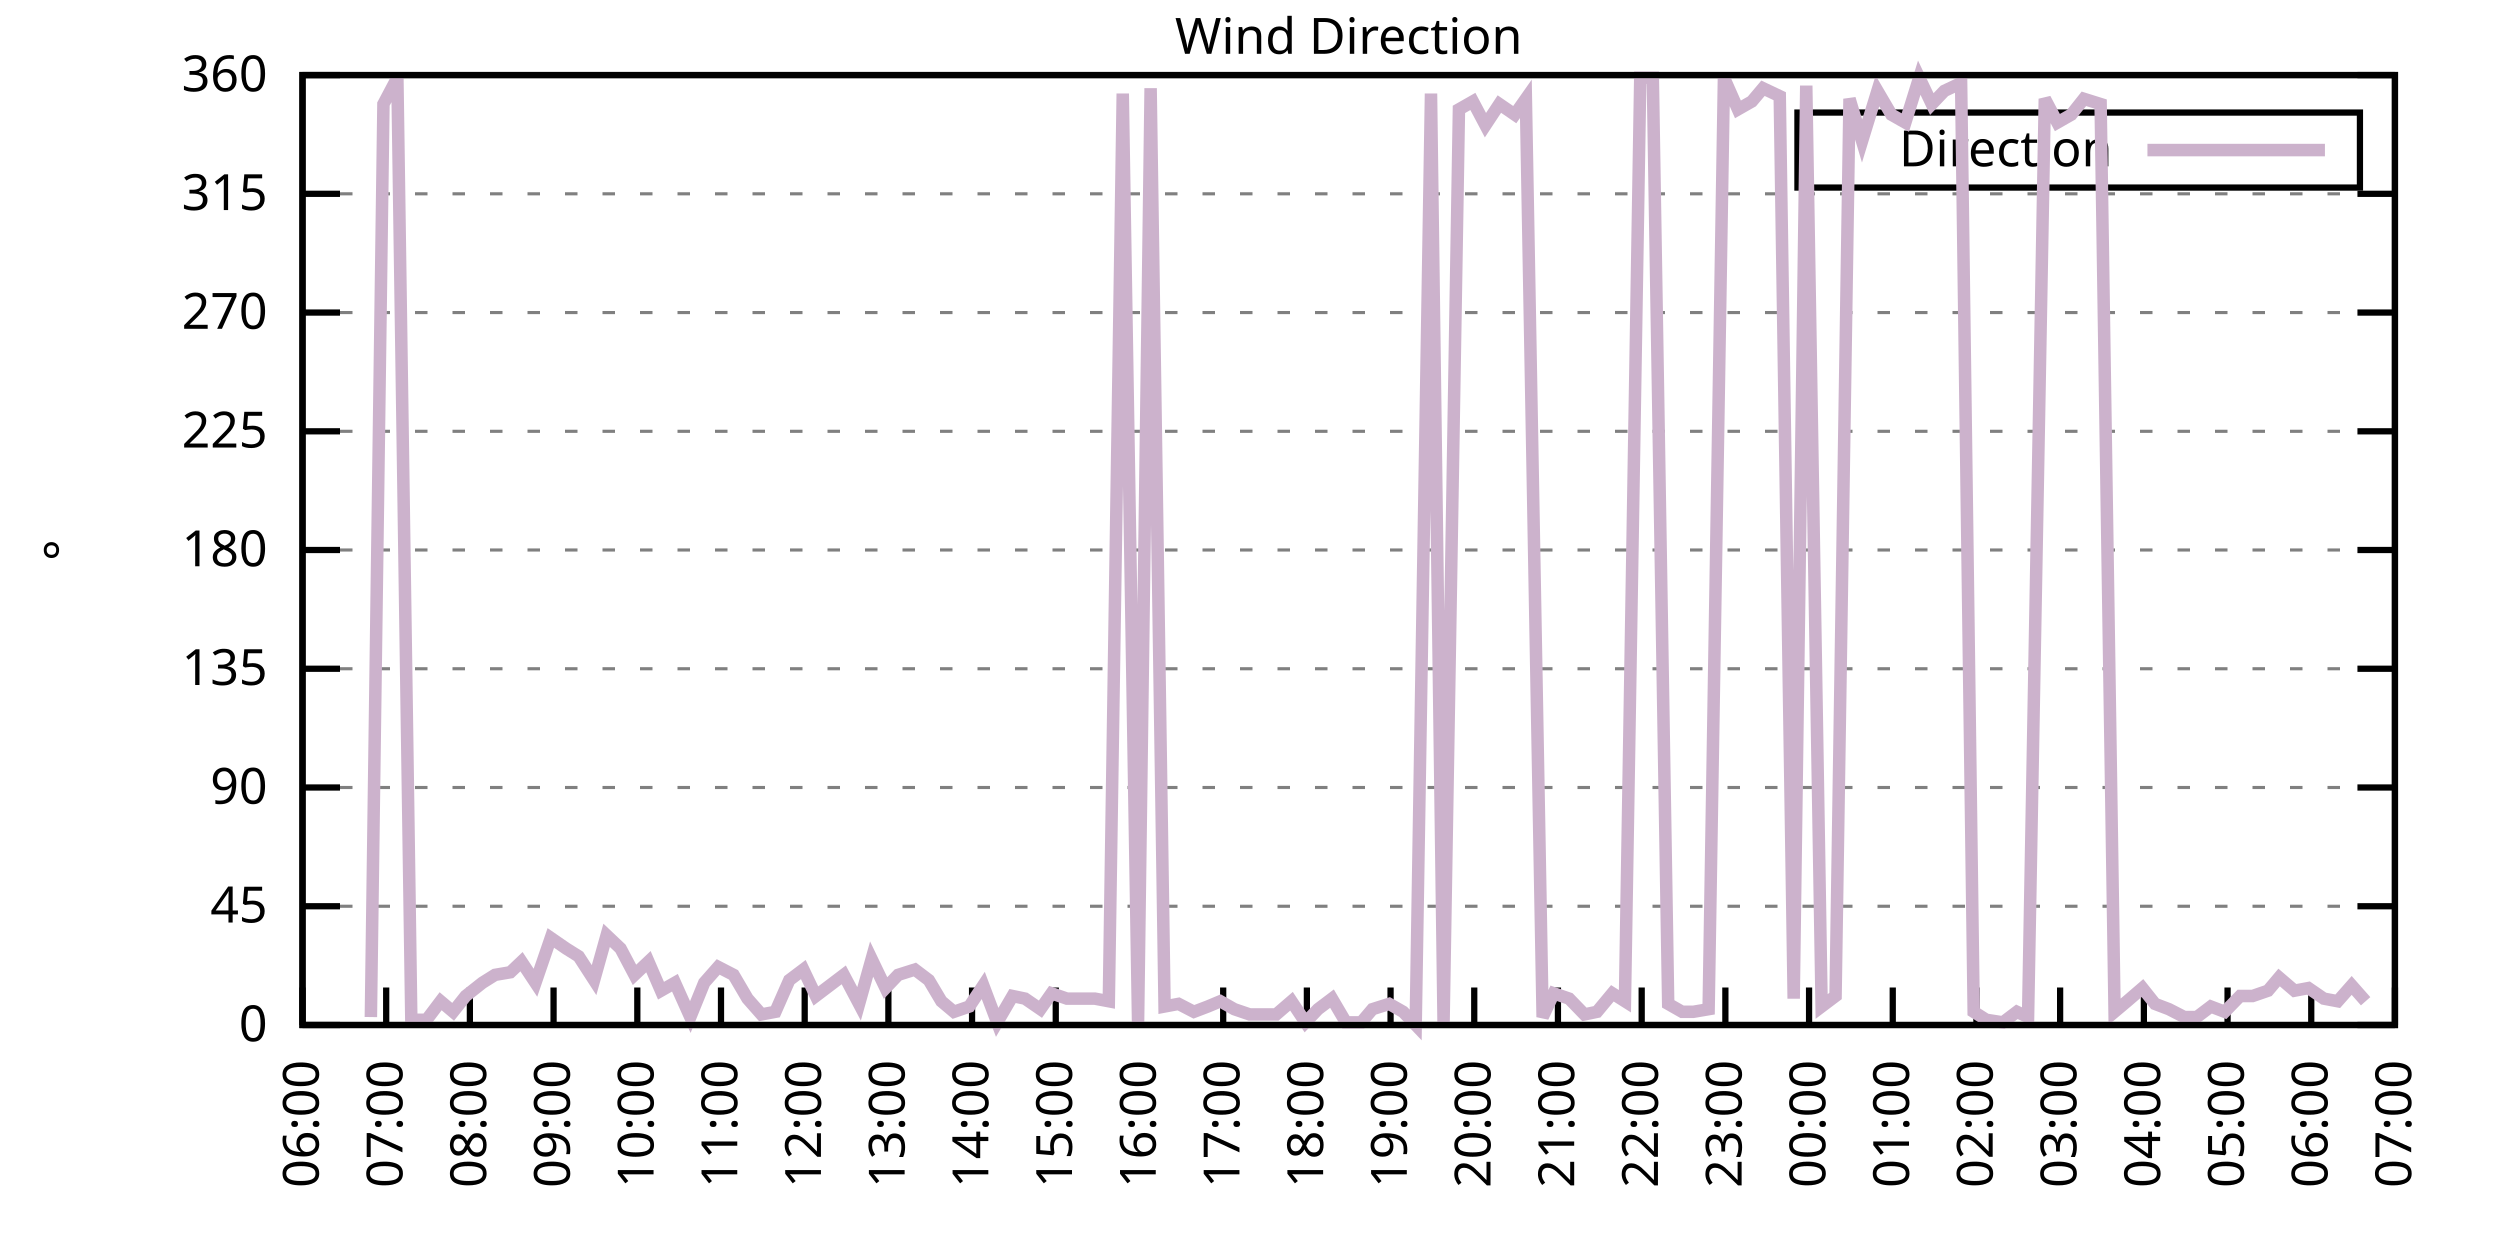
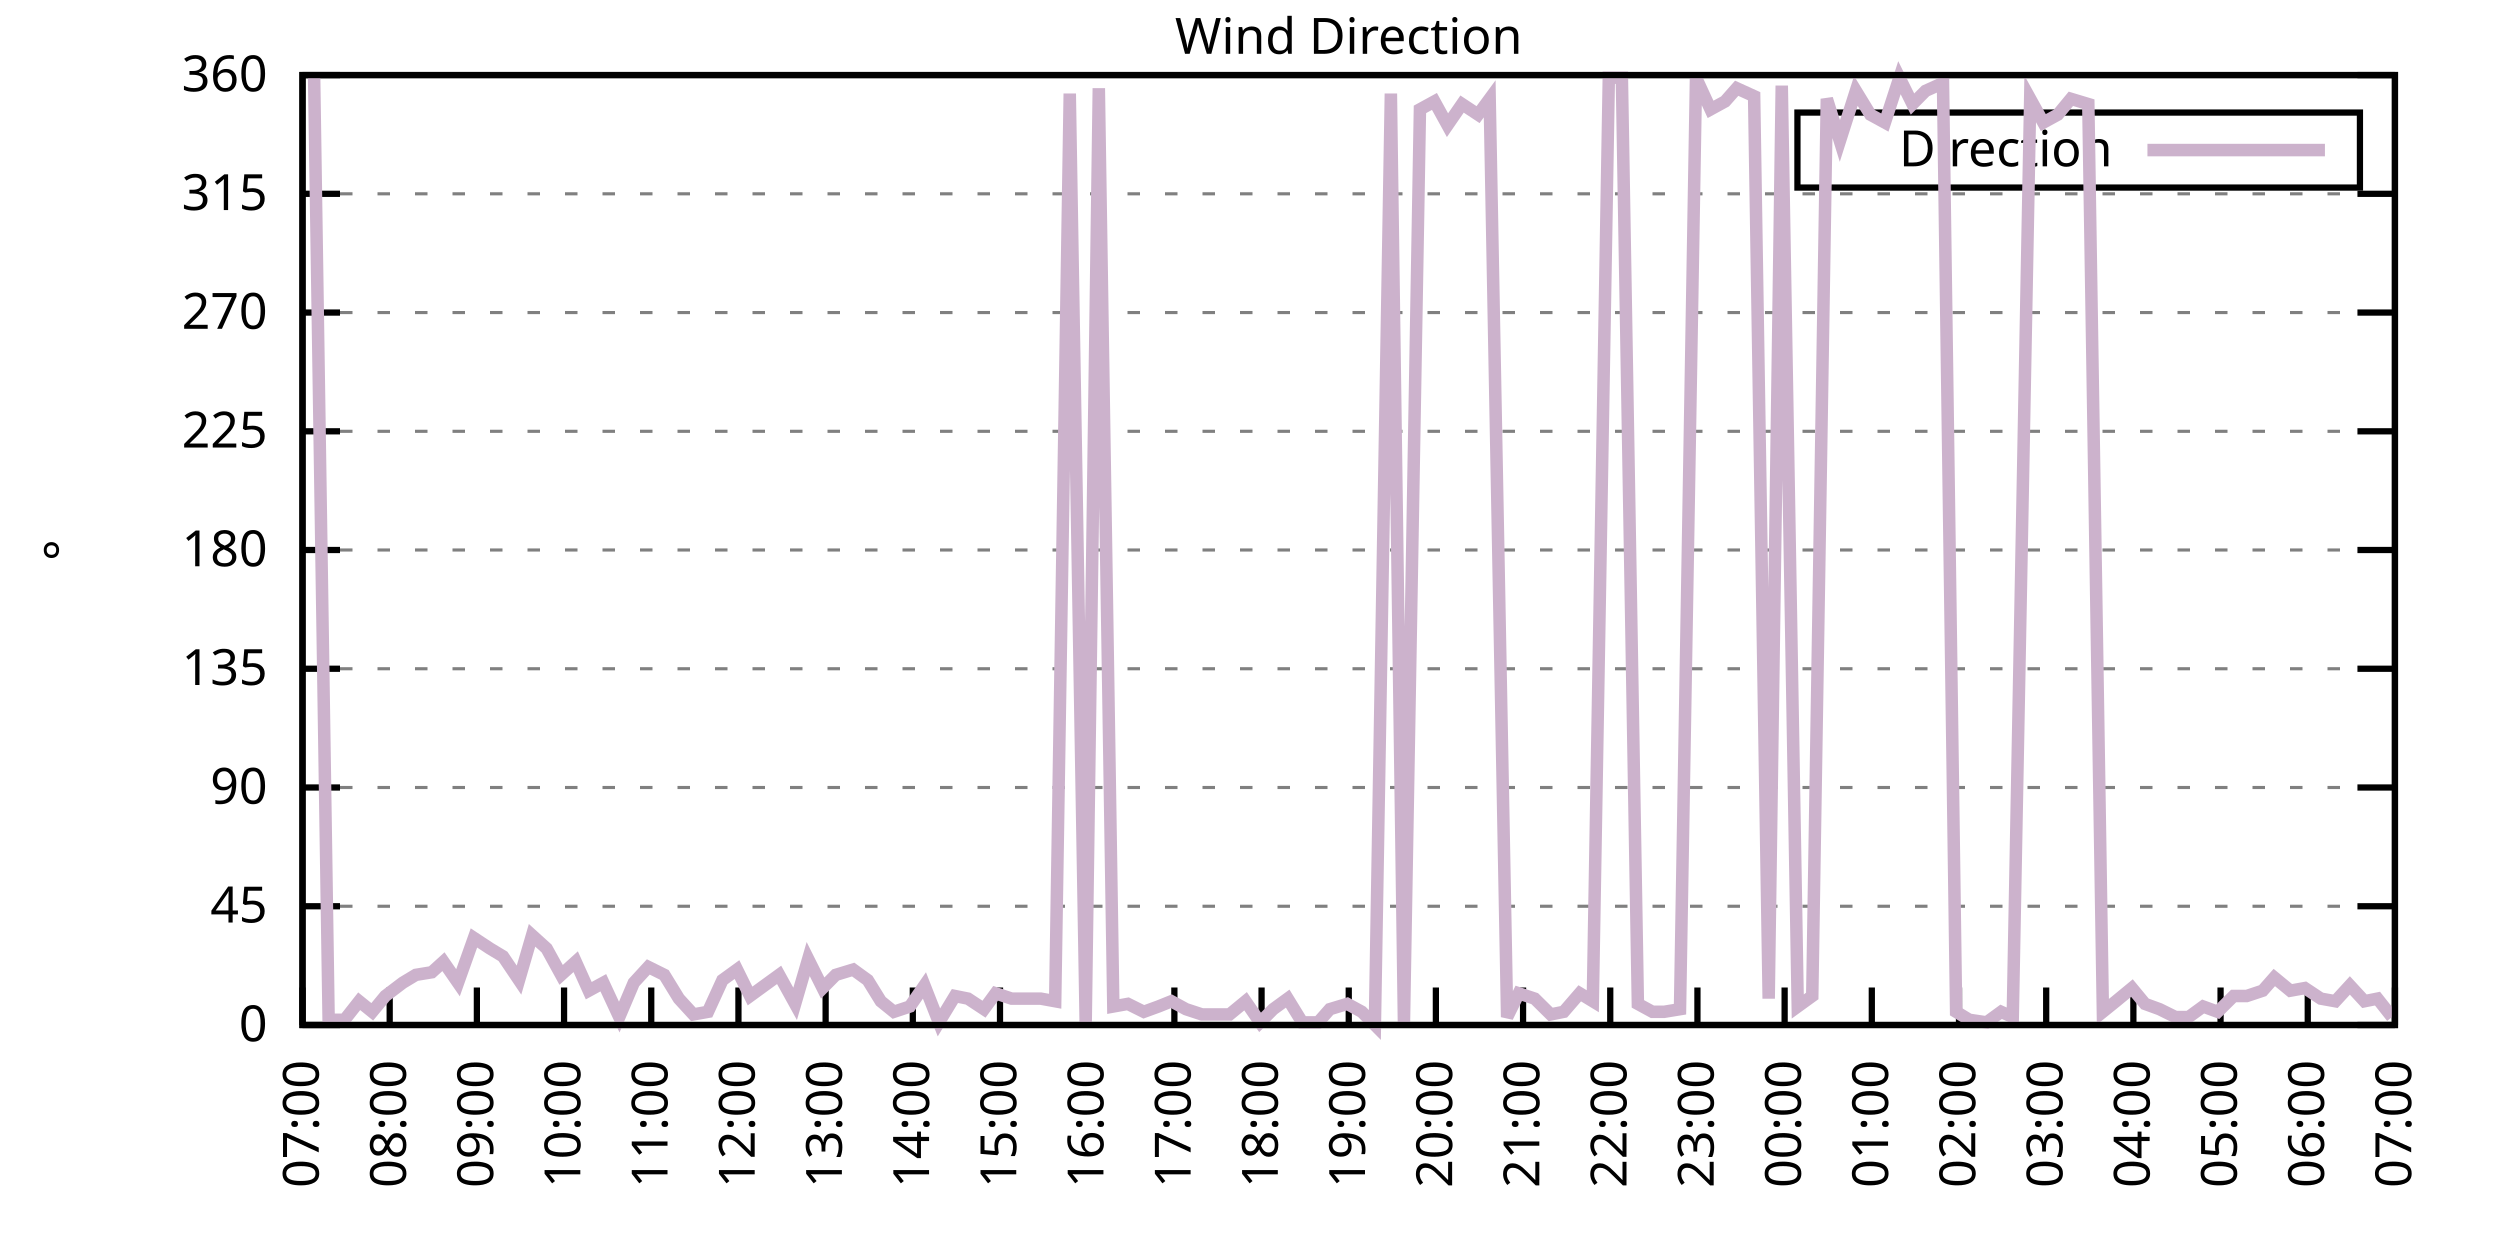
<svg xmlns="http://www.w3.org/2000/svg" xmlns:xlink="http://www.w3.org/1999/xlink" width="400" height="200" viewBox="0 0 400 200">
  <g id="gnuplot_canvas">
    <rect x="0" y="0" width="400" height="200" fill="none" />
    <defs>
      <circle id="gpDot" r="0.5" stroke-width="0.5" stroke="currentColor" />
      <path id="gpPt0" stroke-width="0.333" stroke="currentColor" d="M-1,0 h2 M0,-1 v2" />
      <path id="gpPt1" stroke-width="0.333" stroke="currentColor" d="M-1,-1 L1,1 M1,-1 L-1,1" />
      <path id="gpPt2" stroke-width="0.333" stroke="currentColor" d="M-1,0 L1,0 M0,-1 L0,1 M-1,-1 L1,1 M-1,1 L1,-1" />
      <rect id="gpPt3" stroke-width="0.333" stroke="currentColor" x="-1" y="-1" width="2" height="2" />
      <rect id="gpPt4" stroke-width="0.333" stroke="currentColor" fill="currentColor" x="-1" y="-1" width="2" height="2" />
      <circle id="gpPt5" stroke-width="0.333" stroke="currentColor" cx="0" cy="0" r="1" />
      <use xlink:href="#gpPt5" id="gpPt6" fill="currentColor" stroke="none" />
      <path id="gpPt7" stroke-width="0.333" stroke="currentColor" d="M0,-1.33 L-1.33,0.67 L1.33,0.67 z" />
      <use xlink:href="#gpPt7" id="gpPt8" fill="currentColor" stroke="none" />
      <use xlink:href="#gpPt7" id="gpPt9" stroke="currentColor" transform="rotate(180)" />
      <use xlink:href="#gpPt9" id="gpPt10" fill="currentColor" stroke="none" />
      <use xlink:href="#gpPt3" id="gpPt11" stroke="currentColor" transform="rotate(45)" />
      <use xlink:href="#gpPt11" id="gpPt12" fill="currentColor" stroke="none" />
      <path id="gpPt13" stroke-width="0.333" stroke="currentColor" d="M0,1.330 L1.265,0.411 L0.782,-1.067 L-0.782,-1.076 L-1.265,0.411 z" />
      <use xlink:href="#gpPt13" id="gpPt14" fill="currentColor" stroke="none" />
      <filter id="textbox" filterUnits="objectBoundingBox" x="0" y="0" height="1" width="1">
        <feFlood flood-color="white" flood-opacity="1" result="bgnd" />
        <feComposite in="SourceGraphic" in2="bgnd" operator="atop" />
      </filter>
      <filter id="greybox" filterUnits="objectBoundingBox" x="0" y="0" height="1" width="1">
        <feFlood flood-color="lightgrey" flood-opacity="1" result="grey" />
        <feComposite in="SourceGraphic" in2="grey" operator="atop" />
      </filter>
    </defs>
    <g fill="none" color="white" stroke="currentColor" stroke-width="1.00" stroke-linecap="butt" stroke-linejoin="miter">
</g>
    <g fill="none" color="black" stroke="currentColor" stroke-width="1.00" stroke-linecap="butt" stroke-linejoin="miter">
      <g stroke="none" shape-rendering="crispEdges">
        <polygon fill="rgb(255, 255, 255)" points="48.40,164.00 383.18,164.00 383.18,12.02 48.40,12.02 " />
      </g>
    </g>
    <g fill="none" color="black" stroke="currentColor" stroke-width="1.00" stroke-linecap="butt" stroke-linejoin="miter">
</g>
    <g fill="none" color="black" stroke="black" stroke-width="0.50" stroke-linecap="butt" stroke-linejoin="miter">
</g>
    <g fill="none" color="gray" stroke="currentColor" stroke-width="0.50" stroke-linecap="butt" stroke-linejoin="miter">
      <path stroke="gray" stroke-dasharray="2,4" class="gridline" d="M48.40,164.00 L383.19,164.00  " />
    </g>
    <g fill="none" color="gray" stroke="gray" stroke-width="1.00" stroke-linecap="butt" stroke-linejoin="miter">
</g>
    <g fill="none" color="black" stroke="currentColor" stroke-width="1.00" stroke-linecap="butt" stroke-linejoin="miter">
      <path stroke="black" d="M48.40,164.00 L54.40,164.00 M383.19,164.00 L377.19,164.00  " />
      <g transform="translate(42.80,166.60)" stroke="none" fill="black" font-family="Sans" font-size="8.00" text-anchor="end">
        <text>
          <tspan font-family="Sans"> 0</tspan>
        </text>
      </g>
    </g>
    <g fill="none" color="black" stroke="currentColor" stroke-width="1.00" stroke-linecap="butt" stroke-linejoin="miter">
</g>
    <g fill="none" color="black" stroke="black" stroke-width="0.50" stroke-linecap="butt" stroke-linejoin="miter">
</g>
    <g fill="none" color="gray" stroke="currentColor" stroke-width="0.50" stroke-linecap="butt" stroke-linejoin="miter">
      <path stroke="gray" stroke-dasharray="2,4" class="gridline" d="M48.40,145.00 L383.19,145.00  " />
    </g>
    <g fill="none" color="gray" stroke="gray" stroke-width="1.00" stroke-linecap="butt" stroke-linejoin="miter">
</g>
    <g fill="none" color="black" stroke="currentColor" stroke-width="1.00" stroke-linecap="butt" stroke-linejoin="miter">
      <path stroke="black" d="M48.40,145.00 L54.40,145.00 M383.19,145.00 L377.19,145.00  " />
      <g transform="translate(42.80,147.60)" stroke="none" fill="black" font-family="Sans" font-size="8.00" text-anchor="end">
        <text>
          <tspan font-family="Sans"> 45</tspan>
        </text>
      </g>
    </g>
    <g fill="none" color="black" stroke="currentColor" stroke-width="1.00" stroke-linecap="butt" stroke-linejoin="miter">
</g>
    <g fill="none" color="black" stroke="black" stroke-width="0.50" stroke-linecap="butt" stroke-linejoin="miter">
</g>
    <g fill="none" color="gray" stroke="currentColor" stroke-width="0.50" stroke-linecap="butt" stroke-linejoin="miter">
      <path stroke="gray" stroke-dasharray="2,4" class="gridline" d="M48.40,126.00 L383.19,126.00  " />
    </g>
    <g fill="none" color="gray" stroke="gray" stroke-width="1.00" stroke-linecap="butt" stroke-linejoin="miter">
</g>
    <g fill="none" color="black" stroke="currentColor" stroke-width="1.00" stroke-linecap="butt" stroke-linejoin="miter">
      <path stroke="black" d="M48.40,126.00 L54.40,126.00 M383.19,126.00 L377.19,126.00  " />
      <g transform="translate(42.80,128.60)" stroke="none" fill="black" font-family="Sans" font-size="8.00" text-anchor="end">
        <text>
          <tspan font-family="Sans"> 90</tspan>
        </text>
      </g>
    </g>
    <g fill="none" color="black" stroke="currentColor" stroke-width="1.00" stroke-linecap="butt" stroke-linejoin="miter">
</g>
    <g fill="none" color="black" stroke="black" stroke-width="0.50" stroke-linecap="butt" stroke-linejoin="miter">
</g>
    <g fill="none" color="gray" stroke="currentColor" stroke-width="0.50" stroke-linecap="butt" stroke-linejoin="miter">
      <path stroke="gray" stroke-dasharray="2,4" class="gridline" d="M48.40,107.00 L383.19,107.00  " />
    </g>
    <g fill="none" color="gray" stroke="gray" stroke-width="1.00" stroke-linecap="butt" stroke-linejoin="miter">
</g>
    <g fill="none" color="black" stroke="currentColor" stroke-width="1.00" stroke-linecap="butt" stroke-linejoin="miter">
      <path stroke="black" d="M48.40,107.00 L54.40,107.00 M383.19,107.00 L377.19,107.00  " />
      <g transform="translate(42.80,109.60)" stroke="none" fill="black" font-family="Sans" font-size="8.00" text-anchor="end">
        <text>
          <tspan font-family="Sans"> 135</tspan>
        </text>
      </g>
    </g>
    <g fill="none" color="black" stroke="currentColor" stroke-width="1.00" stroke-linecap="butt" stroke-linejoin="miter">
</g>
    <g fill="none" color="black" stroke="black" stroke-width="0.50" stroke-linecap="butt" stroke-linejoin="miter">
</g>
    <g fill="none" color="gray" stroke="currentColor" stroke-width="0.50" stroke-linecap="butt" stroke-linejoin="miter">
      <path stroke="gray" stroke-dasharray="2,4" class="gridline" d="M48.40,88.00 L383.19,88.00  " />
    </g>
    <g fill="none" color="gray" stroke="gray" stroke-width="1.00" stroke-linecap="butt" stroke-linejoin="miter">
</g>
    <g fill="none" color="black" stroke="currentColor" stroke-width="1.00" stroke-linecap="butt" stroke-linejoin="miter">
      <path stroke="black" d="M48.40,88.00 L54.40,88.00 M383.19,88.00 L377.19,88.00  " />
      <g transform="translate(42.80,90.60)" stroke="none" fill="black" font-family="Sans" font-size="8.00" text-anchor="end">
        <text>
          <tspan font-family="Sans"> 180</tspan>
        </text>
      </g>
    </g>
    <g fill="none" color="black" stroke="currentColor" stroke-width="1.00" stroke-linecap="butt" stroke-linejoin="miter">
</g>
    <g fill="none" color="black" stroke="black" stroke-width="0.50" stroke-linecap="butt" stroke-linejoin="miter">
</g>
    <g fill="none" color="gray" stroke="currentColor" stroke-width="0.50" stroke-linecap="butt" stroke-linejoin="miter">
      <path stroke="gray" stroke-dasharray="2,4" class="gridline" d="M48.40,69.01 L383.19,69.01  " />
    </g>
    <g fill="none" color="gray" stroke="gray" stroke-width="1.00" stroke-linecap="butt" stroke-linejoin="miter">
</g>
    <g fill="none" color="black" stroke="currentColor" stroke-width="1.00" stroke-linecap="butt" stroke-linejoin="miter">
      <path stroke="black" d="M48.40,69.01 L54.40,69.01 M383.19,69.01 L377.19,69.01  " />
      <g transform="translate(42.80,71.61)" stroke="none" fill="black" font-family="Sans" font-size="8.00" text-anchor="end">
        <text>
          <tspan font-family="Sans"> 225</tspan>
        </text>
      </g>
    </g>
    <g fill="none" color="black" stroke="currentColor" stroke-width="1.00" stroke-linecap="butt" stroke-linejoin="miter">
</g>
    <g fill="none" color="black" stroke="black" stroke-width="0.50" stroke-linecap="butt" stroke-linejoin="miter">
</g>
    <g fill="none" color="gray" stroke="currentColor" stroke-width="0.50" stroke-linecap="butt" stroke-linejoin="miter">
      <path stroke="gray" stroke-dasharray="2,4" class="gridline" d="M48.40,50.01 L383.19,50.01  " />
    </g>
    <g fill="none" color="gray" stroke="gray" stroke-width="1.00" stroke-linecap="butt" stroke-linejoin="miter">
</g>
    <g fill="none" color="black" stroke="currentColor" stroke-width="1.00" stroke-linecap="butt" stroke-linejoin="miter">
      <path stroke="black" d="M48.40,50.01 L54.40,50.01 M383.19,50.01 L377.19,50.01  " />
      <g transform="translate(42.80,52.61)" stroke="none" fill="black" font-family="Sans" font-size="8.00" text-anchor="end">
        <text>
          <tspan font-family="Sans"> 270</tspan>
        </text>
      </g>
    </g>
    <g fill="none" color="black" stroke="currentColor" stroke-width="1.00" stroke-linecap="butt" stroke-linejoin="miter">
</g>
    <g fill="none" color="black" stroke="black" stroke-width="0.50" stroke-linecap="butt" stroke-linejoin="miter">
</g>
    <g fill="none" color="gray" stroke="currentColor" stroke-width="0.50" stroke-linecap="butt" stroke-linejoin="miter">
      <path stroke="gray" stroke-dasharray="2,4" class="gridline" d="M48.40,31.01 L383.19,31.01  " />
    </g>
    <g fill="none" color="gray" stroke="gray" stroke-width="1.00" stroke-linecap="butt" stroke-linejoin="miter">
</g>
    <g fill="none" color="black" stroke="currentColor" stroke-width="1.00" stroke-linecap="butt" stroke-linejoin="miter">
      <path stroke="black" d="M48.40,31.01 L54.40,31.01 M383.19,31.01 L377.19,31.01  " />
      <g transform="translate(42.80,33.61)" stroke="none" fill="black" font-family="Sans" font-size="8.00" text-anchor="end">
        <text>
          <tspan font-family="Sans"> 315</tspan>
        </text>
      </g>
    </g>
    <g fill="none" color="black" stroke="currentColor" stroke-width="1.00" stroke-linecap="butt" stroke-linejoin="miter">
</g>
    <g fill="none" color="black" stroke="black" stroke-width="0.50" stroke-linecap="butt" stroke-linejoin="miter">
</g>
    <g fill="none" color="gray" stroke="currentColor" stroke-width="0.50" stroke-linecap="butt" stroke-linejoin="miter">
      <path stroke="gray" stroke-dasharray="2,4" class="gridline" d="M48.40,12.01 L383.19,12.01  " />
    </g>
    <g fill="none" color="gray" stroke="gray" stroke-width="1.00" stroke-linecap="butt" stroke-linejoin="miter">
</g>
    <g fill="none" color="black" stroke="currentColor" stroke-width="1.00" stroke-linecap="butt" stroke-linejoin="miter">
      <path stroke="black" d="M48.40,12.01 L54.40,12.01 M383.19,12.01 L377.19,12.01  " />
      <g transform="translate(42.80,14.61)" stroke="none" fill="black" font-family="Sans" font-size="8.00" text-anchor="end">
        <text>
          <tspan font-family="Sans"> 360</tspan>
        </text>
      </g>
    </g>
    <g fill="none" color="black" stroke="currentColor" stroke-width="1.00" stroke-linecap="butt" stroke-linejoin="miter">
      <path stroke="black" d="M48.40,164.00 L48.40,158.00  " />
      <g transform="translate(51.00,169.60) rotate(270.00)" stroke="none" fill="black" font-family="Sans" font-size="8.00" text-anchor="end">
        <text>
-           <tspan font-family="Sans">06:00</tspan>
-         </text>
-       </g>
-     </g>
-     <g fill="none" color="black" stroke="currentColor" stroke-width="1.00" stroke-linecap="butt" stroke-linejoin="miter">
-       <path stroke="black" d="M61.79,164.00 L61.79,158.00  " />
-       <g transform="translate(64.39,169.60) rotate(270.00)" stroke="none" fill="black" font-family="Sans" font-size="8.00" text-anchor="end">
-         <text>
          <tspan font-family="Sans">07:00</tspan>
        </text>
      </g>
    </g>
    <g fill="none" color="black" stroke="currentColor" stroke-width="1.00" stroke-linecap="butt" stroke-linejoin="miter">
-       <path stroke="black" d="M75.18,164.00 L75.18,158.00  " />
-       <g transform="translate(77.78,169.60) rotate(270.00)" stroke="none" fill="black" font-family="Sans" font-size="8.00" text-anchor="end">
+       <path stroke="black" d="M62.35,164.00 L62.35,158.00  " />
+       <g transform="translate(64.95,169.60) rotate(270.00)" stroke="none" fill="black" font-family="Sans" font-size="8.00" text-anchor="end">
        <text>
          <tspan font-family="Sans">08:00</tspan>
        </text>
      </g>
    </g>
    <g fill="none" color="black" stroke="currentColor" stroke-width="1.00" stroke-linecap="butt" stroke-linejoin="miter">
-       <path stroke="black" d="M88.57,164.00 L88.57,158.00  " />
-       <g transform="translate(91.17,169.60) rotate(270.00)" stroke="none" fill="black" font-family="Sans" font-size="8.00" text-anchor="end">
+       <path stroke="black" d="M76.30,164.00 L76.30,158.00  " />
+       <g transform="translate(78.90,169.60) rotate(270.00)" stroke="none" fill="black" font-family="Sans" font-size="8.00" text-anchor="end">
        <text>
          <tspan font-family="Sans">09:00</tspan>
        </text>
      </g>
    </g>
    <g fill="none" color="black" stroke="currentColor" stroke-width="1.00" stroke-linecap="butt" stroke-linejoin="miter">
-       <path stroke="black" d="M101.97,164.00 L101.97,158.00  " />
-       <g transform="translate(104.57,169.60) rotate(270.00)" stroke="none" fill="black" font-family="Sans" font-size="8.00" text-anchor="end">
+       <path stroke="black" d="M90.25,164.00 L90.25,158.00  " />
+       <g transform="translate(92.85,169.60) rotate(270.00)" stroke="none" fill="black" font-family="Sans" font-size="8.00" text-anchor="end">
        <text>
          <tspan font-family="Sans">10:00</tspan>
        </text>
      </g>
    </g>
    <g fill="none" color="black" stroke="currentColor" stroke-width="1.00" stroke-linecap="butt" stroke-linejoin="miter">
-       <path stroke="black" d="M115.36,164.00 L115.36,158.00  " />
-       <g transform="translate(117.96,169.60) rotate(270.00)" stroke="none" fill="black" font-family="Sans" font-size="8.00" text-anchor="end">
+       <path stroke="black" d="M104.20,164.00 L104.20,158.00  " />
+       <g transform="translate(106.80,169.60) rotate(270.00)" stroke="none" fill="black" font-family="Sans" font-size="8.00" text-anchor="end">
        <text>
          <tspan font-family="Sans">11:00</tspan>
        </text>
      </g>
    </g>
    <g fill="none" color="black" stroke="currentColor" stroke-width="1.00" stroke-linecap="butt" stroke-linejoin="miter">
-       <path stroke="black" d="M128.75,164.00 L128.75,158.00  " />
-       <g transform="translate(131.35,169.60) rotate(270.00)" stroke="none" fill="black" font-family="Sans" font-size="8.00" text-anchor="end">
+       <path stroke="black" d="M118.15,164.00 L118.15,158.00  " />
+       <g transform="translate(120.75,169.60) rotate(270.00)" stroke="none" fill="black" font-family="Sans" font-size="8.00" text-anchor="end">
        <text>
          <tspan font-family="Sans">12:00</tspan>
        </text>
      </g>
    </g>
    <g fill="none" color="black" stroke="currentColor" stroke-width="1.00" stroke-linecap="butt" stroke-linejoin="miter">
-       <path stroke="black" d="M142.14,164.00 L142.14,158.00  " />
-       <g transform="translate(144.74,169.60) rotate(270.00)" stroke="none" fill="black" font-family="Sans" font-size="8.00" text-anchor="end">
+       <path stroke="black" d="M132.10,164.00 L132.10,158.00  " />
+       <g transform="translate(134.70,169.60) rotate(270.00)" stroke="none" fill="black" font-family="Sans" font-size="8.00" text-anchor="end">
        <text>
          <tspan font-family="Sans">13:00</tspan>
        </text>
      </g>
    </g>
    <g fill="none" color="black" stroke="currentColor" stroke-width="1.00" stroke-linecap="butt" stroke-linejoin="miter">
-       <path stroke="black" d="M155.53,164.00 L155.53,158.00  " />
-       <g transform="translate(158.13,169.60) rotate(270.00)" stroke="none" fill="black" font-family="Sans" font-size="8.00" text-anchor="end">
+       <path stroke="black" d="M146.05,164.00 L146.05,158.00  " />
+       <g transform="translate(148.65,169.60) rotate(270.00)" stroke="none" fill="black" font-family="Sans" font-size="8.00" text-anchor="end">
        <text>
          <tspan font-family="Sans">14:00</tspan>
        </text>
      </g>
    </g>
    <g fill="none" color="black" stroke="currentColor" stroke-width="1.00" stroke-linecap="butt" stroke-linejoin="miter">
-       <path stroke="black" d="M168.92,164.00 L168.92,158.00  " />
-       <g transform="translate(171.52,169.60) rotate(270.00)" stroke="none" fill="black" font-family="Sans" font-size="8.00" text-anchor="end">
+       <path stroke="black" d="M160.00,164.00 L160.00,158.00  " />
+       <g transform="translate(162.60,169.60) rotate(270.00)" stroke="none" fill="black" font-family="Sans" font-size="8.00" text-anchor="end">
        <text>
          <tspan font-family="Sans">15:00</tspan>
        </text>
      </g>
    </g>
    <g fill="none" color="black" stroke="currentColor" stroke-width="1.00" stroke-linecap="butt" stroke-linejoin="miter">
-       <path stroke="black" d="M182.32,164.00 L182.32,158.00  " />
-       <g transform="translate(184.92,169.60) rotate(270.00)" stroke="none" fill="black" font-family="Sans" font-size="8.00" text-anchor="end">
+       <path stroke="black" d="M173.95,164.00 L173.95,158.00  " />
+       <g transform="translate(176.55,169.60) rotate(270.00)" stroke="none" fill="black" font-family="Sans" font-size="8.00" text-anchor="end">
        <text>
          <tspan font-family="Sans">16:00</tspan>
        </text>
      </g>
    </g>
    <g fill="none" color="black" stroke="currentColor" stroke-width="1.00" stroke-linecap="butt" stroke-linejoin="miter">
-       <path stroke="black" d="M195.71,164.00 L195.71,158.00  " />
-       <g transform="translate(198.31,169.60) rotate(270.00)" stroke="none" fill="black" font-family="Sans" font-size="8.00" text-anchor="end">
+       <path stroke="black" d="M187.90,164.00 L187.90,158.00  " />
+       <g transform="translate(190.50,169.60) rotate(270.00)" stroke="none" fill="black" font-family="Sans" font-size="8.00" text-anchor="end">
        <text>
          <tspan font-family="Sans">17:00</tspan>
        </text>
      </g>
    </g>
    <g fill="none" color="black" stroke="currentColor" stroke-width="1.00" stroke-linecap="butt" stroke-linejoin="miter">
-       <path stroke="black" d="M209.10,164.00 L209.10,158.00  " />
-       <g transform="translate(211.70,169.60) rotate(270.00)" stroke="none" fill="black" font-family="Sans" font-size="8.00" text-anchor="end">
+       <path stroke="black" d="M201.85,164.00 L201.85,158.00  " />
+       <g transform="translate(204.45,169.60) rotate(270.00)" stroke="none" fill="black" font-family="Sans" font-size="8.00" text-anchor="end">
        <text>
          <tspan font-family="Sans">18:00</tspan>
        </text>
      </g>
    </g>
    <g fill="none" color="black" stroke="currentColor" stroke-width="1.00" stroke-linecap="butt" stroke-linejoin="miter">
-       <path stroke="black" d="M222.49,164.00 L222.49,158.00  " />
-       <g transform="translate(225.09,169.60) rotate(270.00)" stroke="none" fill="black" font-family="Sans" font-size="8.00" text-anchor="end">
+       <path stroke="black" d="M215.80,164.00 L215.80,158.00  " />
+       <g transform="translate(218.40,169.60) rotate(270.00)" stroke="none" fill="black" font-family="Sans" font-size="8.00" text-anchor="end">
        <text>
          <tspan font-family="Sans">19:00</tspan>
        </text>
      </g>
    </g>
    <g fill="none" color="black" stroke="currentColor" stroke-width="1.00" stroke-linecap="butt" stroke-linejoin="miter">
-       <path stroke="black" d="M235.88,164.00 L235.88,158.00  " />
-       <g transform="translate(238.48,169.60) rotate(270.00)" stroke="none" fill="black" font-family="Sans" font-size="8.00" text-anchor="end">
+       <path stroke="black" d="M229.74,164.00 L229.74,158.00  " />
+       <g transform="translate(232.34,169.60) rotate(270.00)" stroke="none" fill="black" font-family="Sans" font-size="8.00" text-anchor="end">
        <text>
          <tspan font-family="Sans">20:00</tspan>
        </text>
      </g>
    </g>
    <g fill="none" color="black" stroke="currentColor" stroke-width="1.00" stroke-linecap="butt" stroke-linejoin="miter">
-       <path stroke="black" d="M249.27,164.00 L249.27,158.00  " />
-       <g transform="translate(251.87,169.60) rotate(270.00)" stroke="none" fill="black" font-family="Sans" font-size="8.00" text-anchor="end">
+       <path stroke="black" d="M243.69,164.00 L243.69,158.00  " />
+       <g transform="translate(246.29,169.60) rotate(270.00)" stroke="none" fill="black" font-family="Sans" font-size="8.00" text-anchor="end">
        <text>
          <tspan font-family="Sans">21:00</tspan>
        </text>
      </g>
    </g>
    <g fill="none" color="black" stroke="currentColor" stroke-width="1.00" stroke-linecap="butt" stroke-linejoin="miter">
-       <path stroke="black" d="M262.67,164.00 L262.67,158.00  " />
-       <g transform="translate(265.27,169.60) rotate(270.00)" stroke="none" fill="black" font-family="Sans" font-size="8.00" text-anchor="end">
+       <path stroke="black" d="M257.64,164.00 L257.64,158.00  " />
+       <g transform="translate(260.24,169.60) rotate(270.00)" stroke="none" fill="black" font-family="Sans" font-size="8.00" text-anchor="end">
        <text>
          <tspan font-family="Sans">22:00</tspan>
        </text>
      </g>
    </g>
    <g fill="none" color="black" stroke="currentColor" stroke-width="1.00" stroke-linecap="butt" stroke-linejoin="miter">
-       <path stroke="black" d="M276.06,164.00 L276.06,158.00  " />
-       <g transform="translate(278.66,169.60) rotate(270.00)" stroke="none" fill="black" font-family="Sans" font-size="8.00" text-anchor="end">
+       <path stroke="black" d="M271.59,164.00 L271.59,158.00  " />
+       <g transform="translate(274.19,169.60) rotate(270.00)" stroke="none" fill="black" font-family="Sans" font-size="8.00" text-anchor="end">
        <text>
          <tspan font-family="Sans">23:00</tspan>
        </text>
      </g>
    </g>
    <g fill="none" color="black" stroke="currentColor" stroke-width="1.00" stroke-linecap="butt" stroke-linejoin="miter">
-       <path stroke="black" d="M289.45,164.00 L289.45,158.00  " />
-       <g transform="translate(292.05,169.60) rotate(270.00)" stroke="none" fill="black" font-family="Sans" font-size="8.00" text-anchor="end">
+       <path stroke="black" d="M285.54,164.00 L285.54,158.00  " />
+       <g transform="translate(288.14,169.60) rotate(270.00)" stroke="none" fill="black" font-family="Sans" font-size="8.00" text-anchor="end">
        <text>
          <tspan font-family="Sans">00:00</tspan>
        </text>
      </g>
    </g>
    <g fill="none" color="black" stroke="currentColor" stroke-width="1.00" stroke-linecap="butt" stroke-linejoin="miter">
-       <path stroke="black" d="M302.84,164.00 L302.84,158.00  " />
-       <g transform="translate(305.44,169.60) rotate(270.00)" stroke="none" fill="black" font-family="Sans" font-size="8.00" text-anchor="end">
+       <path stroke="black" d="M299.49,164.00 L299.49,158.00  " />
+       <g transform="translate(302.09,169.60) rotate(270.00)" stroke="none" fill="black" font-family="Sans" font-size="8.00" text-anchor="end">
        <text>
          <tspan font-family="Sans">01:00</tspan>
        </text>
      </g>
    </g>
    <g fill="none" color="black" stroke="currentColor" stroke-width="1.00" stroke-linecap="butt" stroke-linejoin="miter">
-       <path stroke="black" d="M316.23,164.00 L316.23,158.00  " />
-       <g transform="translate(318.83,169.60) rotate(270.00)" stroke="none" fill="black" font-family="Sans" font-size="8.00" text-anchor="end">
+       <path stroke="black" d="M313.44,164.00 L313.44,158.00  " />
+       <g transform="translate(316.04,169.60) rotate(270.00)" stroke="none" fill="black" font-family="Sans" font-size="8.00" text-anchor="end">
        <text>
          <tspan font-family="Sans">02:00</tspan>
        </text>
      </g>
    </g>
    <g fill="none" color="black" stroke="currentColor" stroke-width="1.00" stroke-linecap="butt" stroke-linejoin="miter">
-       <path stroke="black" d="M329.62,164.00 L329.62,158.00  " />
-       <g transform="translate(332.22,169.60) rotate(270.00)" stroke="none" fill="black" font-family="Sans" font-size="8.00" text-anchor="end">
+       <path stroke="black" d="M327.39,164.00 L327.39,158.00  " />
+       <g transform="translate(329.99,169.60) rotate(270.00)" stroke="none" fill="black" font-family="Sans" font-size="8.00" text-anchor="end">
        <text>
          <tspan font-family="Sans">03:00</tspan>
        </text>
      </g>
    </g>
    <g fill="none" color="black" stroke="currentColor" stroke-width="1.00" stroke-linecap="butt" stroke-linejoin="miter">
-       <path stroke="black" d="M343.02,164.00 L343.02,158.00  " />
-       <g transform="translate(345.62,169.60) rotate(270.00)" stroke="none" fill="black" font-family="Sans" font-size="8.00" text-anchor="end">
+       <path stroke="black" d="M341.34,164.00 L341.34,158.00  " />
+       <g transform="translate(343.94,169.60) rotate(270.00)" stroke="none" fill="black" font-family="Sans" font-size="8.00" text-anchor="end">
        <text>
          <tspan font-family="Sans">04:00</tspan>
        </text>
      </g>
    </g>
    <g fill="none" color="black" stroke="currentColor" stroke-width="1.00" stroke-linecap="butt" stroke-linejoin="miter">
-       <path stroke="black" d="M356.41,164.00 L356.41,158.00  " />
-       <g transform="translate(359.01,169.60) rotate(270.00)" stroke="none" fill="black" font-family="Sans" font-size="8.00" text-anchor="end">
+       <path stroke="black" d="M355.29,164.00 L355.29,158.00  " />
+       <g transform="translate(357.89,169.60) rotate(270.00)" stroke="none" fill="black" font-family="Sans" font-size="8.00" text-anchor="end">
        <text>
          <tspan font-family="Sans">05:00</tspan>
        </text>
      </g>
    </g>
    <g fill="none" color="black" stroke="currentColor" stroke-width="1.00" stroke-linecap="butt" stroke-linejoin="miter">
-       <path stroke="black" d="M369.80,164.00 L369.80,158.00  " />
-       <g transform="translate(372.40,169.60) rotate(270.00)" stroke="none" fill="black" font-family="Sans" font-size="8.00" text-anchor="end">
+       <path stroke="black" d="M369.24,164.00 L369.24,158.00  " />
+       <g transform="translate(371.84,169.60) rotate(270.00)" stroke="none" fill="black" font-family="Sans" font-size="8.00" text-anchor="end">
        <text>
          <tspan font-family="Sans">06:00</tspan>
        </text>
      </g>
    </g>
    <g fill="none" color="black" stroke="currentColor" stroke-width="1.00" stroke-linecap="butt" stroke-linejoin="miter">
      <path stroke="black" d="M383.19,164.00 L383.19,158.00  " />
      <g transform="translate(385.79,169.60) rotate(270.00)" stroke="none" fill="black" font-family="Sans" font-size="8.00" text-anchor="end">
        <text>
          <tspan font-family="Sans">07:00</tspan>
        </text>
      </g>
    </g>
    <g fill="none" color="black" stroke="currentColor" stroke-width="1.00" stroke-linecap="butt" stroke-linejoin="miter">
</g>
    <g fill="none" color="black" stroke="currentColor" stroke-width="1.00" stroke-linecap="butt" stroke-linejoin="miter">
      <path stroke="black" d="M48.40,12.01 L48.40,164.00 L383.19,164.00 L383.19,12.01 L48.40,12.01 Z  " />
    </g>
    <g fill="none" color="black" stroke="currentColor" stroke-width="1.00" stroke-linecap="butt" stroke-linejoin="miter">
</g>
    <g fill="none" color="black" stroke="currentColor" stroke-width="1.00" stroke-linecap="butt" stroke-linejoin="miter">
      <path stroke="black" d="M287.59,30.01 L287.59,18.01 L377.59,18.01 L377.59,30.01 L287.59,30.01 Z  " />
    </g>
    <g id="Wind_direction_plot_1">
      <g fill="none" color="white" stroke="black" stroke-width="2.00" stroke-linecap="butt" stroke-linejoin="miter">
</g>
      <g fill="none" color="black" stroke="currentColor" stroke-width="2.00" stroke-linecap="butt" stroke-linejoin="miter">
        <g transform="translate(337.99,26.61)" stroke="none" fill="black" font-family="Sans" font-size="8.00" text-anchor="end">
          <text>
            <tspan font-family="Sans">Direction</tspan>
          </text>
        </g>
      </g>
      <g fill="none" color="black" stroke="currentColor" stroke-width="2.00" stroke-linecap="butt" stroke-linejoin="miter">
-         <path stroke="rgb(204, 178, 204)" d="M343.59,24.01 L371.99,24.01 M59.34,162.73 L61.35,16.65 L63.58,12.43 L65.81,163.16 L68.26,163.16 L70.50,160.20   L72.50,161.89 L74.51,159.36 L77.19,157.24 L79.20,155.98 L81.66,155.56 L83.44,153.87 L85.67,157.24 L88.13,150.07   L90.58,151.76 L92.59,153.02 L95.05,156.82 L97.06,149.65 L99.29,151.76 L101.52,155.98 L103.75,153.87 L105.76,158.51   L107.99,157.24 L110.45,162.73 L112.68,157.24 L114.91,154.71 L117.37,155.98 L119.60,159.78 L121.83,162.31 L124.06,161.89   L126.29,156.82 L128.53,155.13 L130.54,159.36 L132.77,157.67 L135.00,155.98 L137.45,160.62 L139.46,153.45 L141.69,158.09   L143.70,155.98 L146.38,155.13 L148.61,156.82 L150.62,160.20 L152.63,161.89 L155.09,161.04 L157.32,157.67 L159.55,163.58   L162.01,159.36 L164.01,159.78 L166.47,161.47 L168.25,158.93 L170.71,159.78 L172.94,159.78 L175.17,159.78 L177.41,160.20   L179.64,14.97 L182.09,163.58 L184.10,14.12 L186.33,161.04 L188.57,160.62 L191.02,161.89 L193.25,161.04 L195.26,160.20   L197.49,161.47 L199.95,162.31 L201.96,162.31 L204.19,162.31 L206.64,160.20 L208.88,163.58 L210.88,161.47 L213.12,159.78   L215.35,163.58 L217.80,163.58 L219.59,161.47 L222.27,160.62 L224.50,161.89 L226.51,164.00 L228.96,14.97 L230.97,163.58   L233.43,17.50 L235.66,16.23 L237.67,20.03 L239.90,16.65 L242.36,18.34 L244.14,15.81 L246.82,162.73 L248.60,158.93   L251.06,159.78 L253.51,162.31 L255.52,161.89 L257.98,158.93 L259.99,160.20 L262.44,12.43 L264.45,12.43 L266.91,160.62   L269.14,161.89 L270.92,161.89 L273.38,161.47 L275.83,12.43 L278.07,17.50 L280.30,16.23 L282.08,14.12 L284.76,15.39   L286.99,159.78 L289.00,13.70 L291.46,161.04 L293.69,159.36 L295.92,15.81 L297.93,22.56 L300.39,14.54 L302.62,18.34   L304.85,19.61 L307.08,12.43 L309.09,16.65 L311.10,14.54 L313.78,13.28 L315.79,161.89 L317.79,163.16 L320.47,163.58   L322.70,161.89 L324.49,162.73 L327.17,15.81 L329.18,19.61 L331.41,18.34 L333.42,15.81 L336.10,16.65 L338.33,161.89   L340.34,160.20 L342.79,158.09 L344.80,160.62 L347.03,161.47 L349.49,162.73 L351.50,162.73 L353.73,161.04 L355.96,161.89   L358.42,159.36 L360.42,159.36 L362.88,158.51 L364.66,156.40 L367.12,158.51 L369.35,158.09 L371.81,159.78 L374.04,160.20   L376.27,157.67 L378.50,160.20  " />
+         <path stroke="rgb(204, 178, 204)" d="M343.59,24.01 L371.99,24.01 M50.26,12.43 L52.58,163.16 L55.14,163.16 L57.47,160.20 L59.56,161.89 L61.65,159.36   L64.44,157.24 L66.53,155.98 L69.09,155.56 L70.95,153.87 L73.28,157.24 L75.83,150.07 L78.39,151.76 L80.48,153.02   L83.04,156.82 L85.13,149.65 L87.46,151.76 L89.78,155.98 L92.11,153.87 L94.20,158.51 L96.53,157.24 L99.08,162.73   L101.41,157.24 L103.73,154.71 L106.29,155.98 L108.62,159.78 L110.94,162.31 L113.27,161.89 L115.59,156.82 L117.92,155.13   L120.01,159.36 L122.33,157.67 L124.66,155.98 L127.22,160.62 L129.31,153.45 L131.63,158.09 L133.72,155.98 L136.51,155.13   L138.84,156.82 L140.93,160.20 L143.02,161.89 L145.58,161.04 L147.91,157.67 L150.23,163.58 L152.79,159.36 L154.88,159.78   L157.44,161.47 L159.30,158.93 L161.86,159.78 L164.18,159.78 L166.51,159.78 L168.83,160.20 L171.16,14.97 L173.71,163.58   L175.81,14.12 L178.13,161.04 L180.46,160.62 L183.01,161.89 L185.34,161.04 L187.43,160.20 L189.76,161.47 L192.31,162.31   L194.41,162.31 L196.73,162.31 L199.29,160.20 L201.61,163.58 L203.71,161.47 L206.03,159.78 L208.36,163.58 L210.91,163.58   L212.77,161.47 L215.56,160.62 L217.89,161.89 L219.98,164.00 L222.54,14.97 L224.63,163.58 L227.19,17.50 L229.51,16.23   L231.60,20.03 L233.93,16.65 L236.49,18.34 L238.35,15.81 L241.14,162.73 L243.00,158.93 L245.55,159.78 L248.11,162.31   L250.20,161.89 L252.76,158.93 L254.85,160.20 L257.41,12.43 L259.50,12.43 L262.06,160.62 L264.39,161.89 L266.25,161.89   L268.80,161.47 L271.36,12.43 L273.69,17.50 L276.01,16.23 L277.87,14.12 L280.66,15.39 L282.99,159.78 L285.08,13.70   L287.64,161.04 L289.96,159.36 L292.29,15.81 L294.38,22.56 L296.94,14.54 L299.26,18.34 L301.58,19.61 L303.91,12.43   L306.00,16.65 L308.09,14.54 L310.88,13.28 L312.98,161.89 L315.07,163.16 L317.86,163.58 L320.18,161.89 L322.04,162.73   L324.83,15.81 L326.93,19.61 L329.25,18.34 L331.34,15.81 L334.13,16.65 L336.46,161.89 L338.55,160.20 L341.11,158.09   L343.20,160.62 L345.53,161.47 L348.08,162.73 L350.18,162.73 L352.50,161.04 L354.83,161.89 L357.38,159.36 L359.48,159.36   L362.03,158.51 L363.89,156.40 L366.45,158.51 L368.78,158.09 L371.33,159.78 L373.66,160.20 L375.98,157.67 L378.31,160.20   L380.40,159.78 L382.73,162.73  " />
      </g>
    </g>
    <g fill="none" color="black" stroke="currentColor" stroke-width="2.00" stroke-linecap="butt" stroke-linejoin="miter">
</g>
    <g fill="none" color="black" stroke="black" stroke-width="1.00" stroke-linecap="butt" stroke-linejoin="miter">
</g>
    <g fill="none" color="black" stroke="currentColor" stroke-width="1.00" stroke-linecap="butt" stroke-linejoin="miter">
      <path stroke="black" d="M48.40,12.01 L48.40,164.00 L383.19,164.00 L383.19,12.01 L48.40,12.01 Z  " />
      <g transform="translate(12.80,88.01) rotate(270.00)" stroke="none" fill="black" font-family="Sans" font-size="8.00" text-anchor="middle">
        <text>
          <tspan font-family="Sans">°</tspan>
        </text>
      </g>
    </g>
    <g fill="none" color="black" stroke="currentColor" stroke-width="1.00" stroke-linecap="butt" stroke-linejoin="miter">
</g>
    <g fill="none" color="black" stroke="currentColor" stroke-width="1.00" stroke-linecap="butt" stroke-linejoin="miter">
      <g transform="translate(215.79,8.61)" stroke="none" fill="black" font-family="Sans" font-size="8.00" text-anchor="middle">
        <text>
          <tspan font-family="Sans">Wind Direction</tspan>
        </text>
      </g>
    </g>
    <g fill="none" color="black" stroke="currentColor" stroke-width="1.00" stroke-linecap="butt" stroke-linejoin="miter">
</g>
  </g>
</svg>
